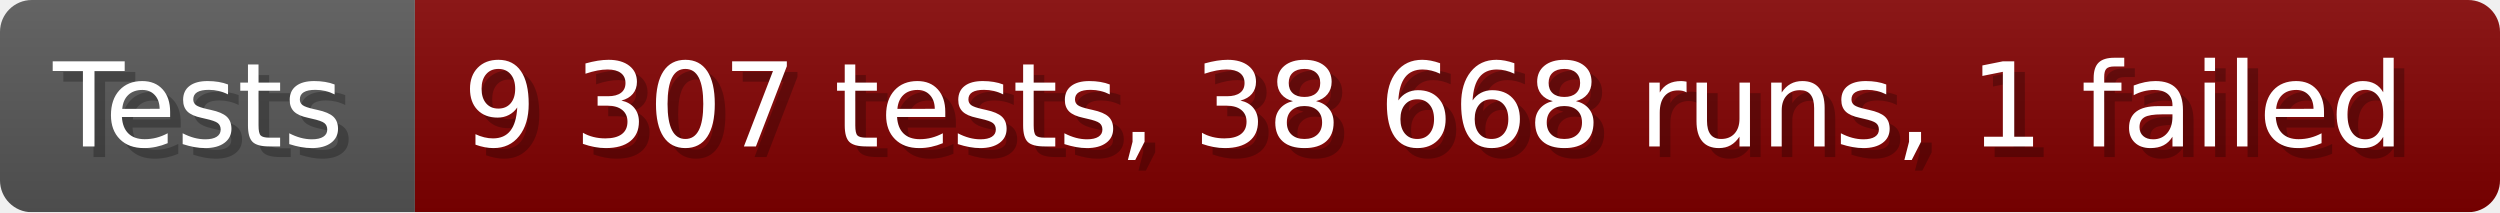
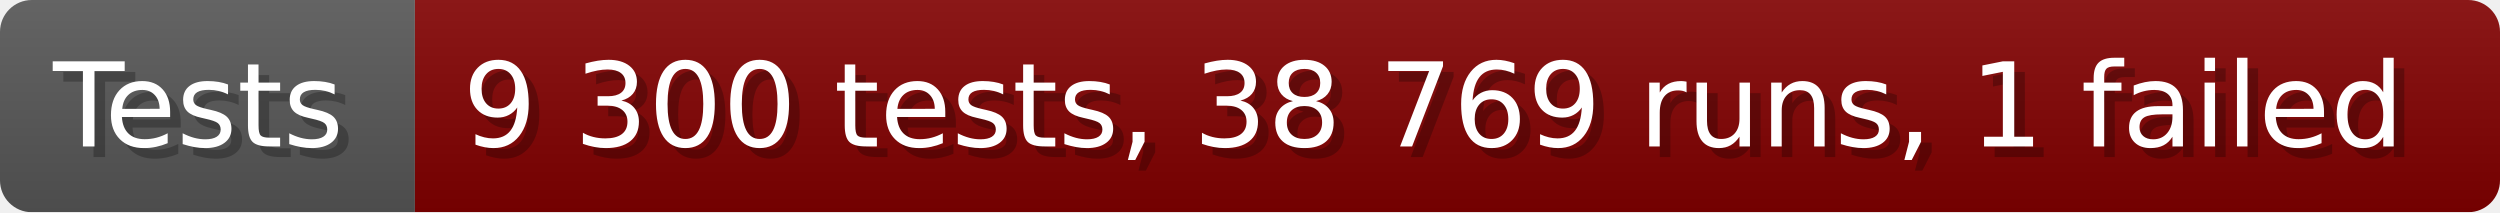
- <svg xmlns="http://www.w3.org/2000/svg" width="235.6" height="20" viewBox="0 0 2356 200" role="img" aria-label="Tests: 9 307 tests, 38 668 runs, 1 failed">
+ <svg xmlns="http://www.w3.org/2000/svg" width="235.6" height="20" viewBox="0 0 2356 200" role="img" aria-label="Tests: 9 300 tests, 38 769 runs, 1 failed">
  <linearGradient id="a" x2="0" y2="100%">
    <stop offset="0" stop-opacity=".1" stop-color="#EEE" />
    <stop offset="1" stop-opacity=".1" />
  </linearGradient>
  <mask id="m">
    <rect width="2356" height="200" rx="30" fill="#FFF" />
  </mask>
  <g mask="url(#m)">
    <rect width="391" height="200" fill="#555" />
    <rect width="1965" height="200" fill="#800000" x="391" />
    <rect width="2356" height="200" fill="url(#a)" />
  </g>
  <g aria-hidden="true" fill="#fff" text-anchor="start" font-family="Verdana,DejaVu Sans,sans-serif" font-size="110">
    <text x="60" y="148" textLength="291" fill="#000" opacity="0.25">Tests</text>
    <text x="50" y="138" textLength="291">Tests</text>
-     <text x="446" y="148" textLength="1865" fill="#000" opacity="0.25">9 307 tests, 38 668 runs, 1 failed</text>
-     <text x="436" y="138" textLength="1865">9 307 tests, 38 668 runs, 1 failed</text>
+     <text x="446" y="148" textLength="1865" fill="#000" opacity="0.25">9 300 tests, 38 769 runs, 1 failed</text>
+     <text x="436" y="138" textLength="1865">9 300 tests, 38 769 runs, 1 failed</text>
  </g>
</svg>
